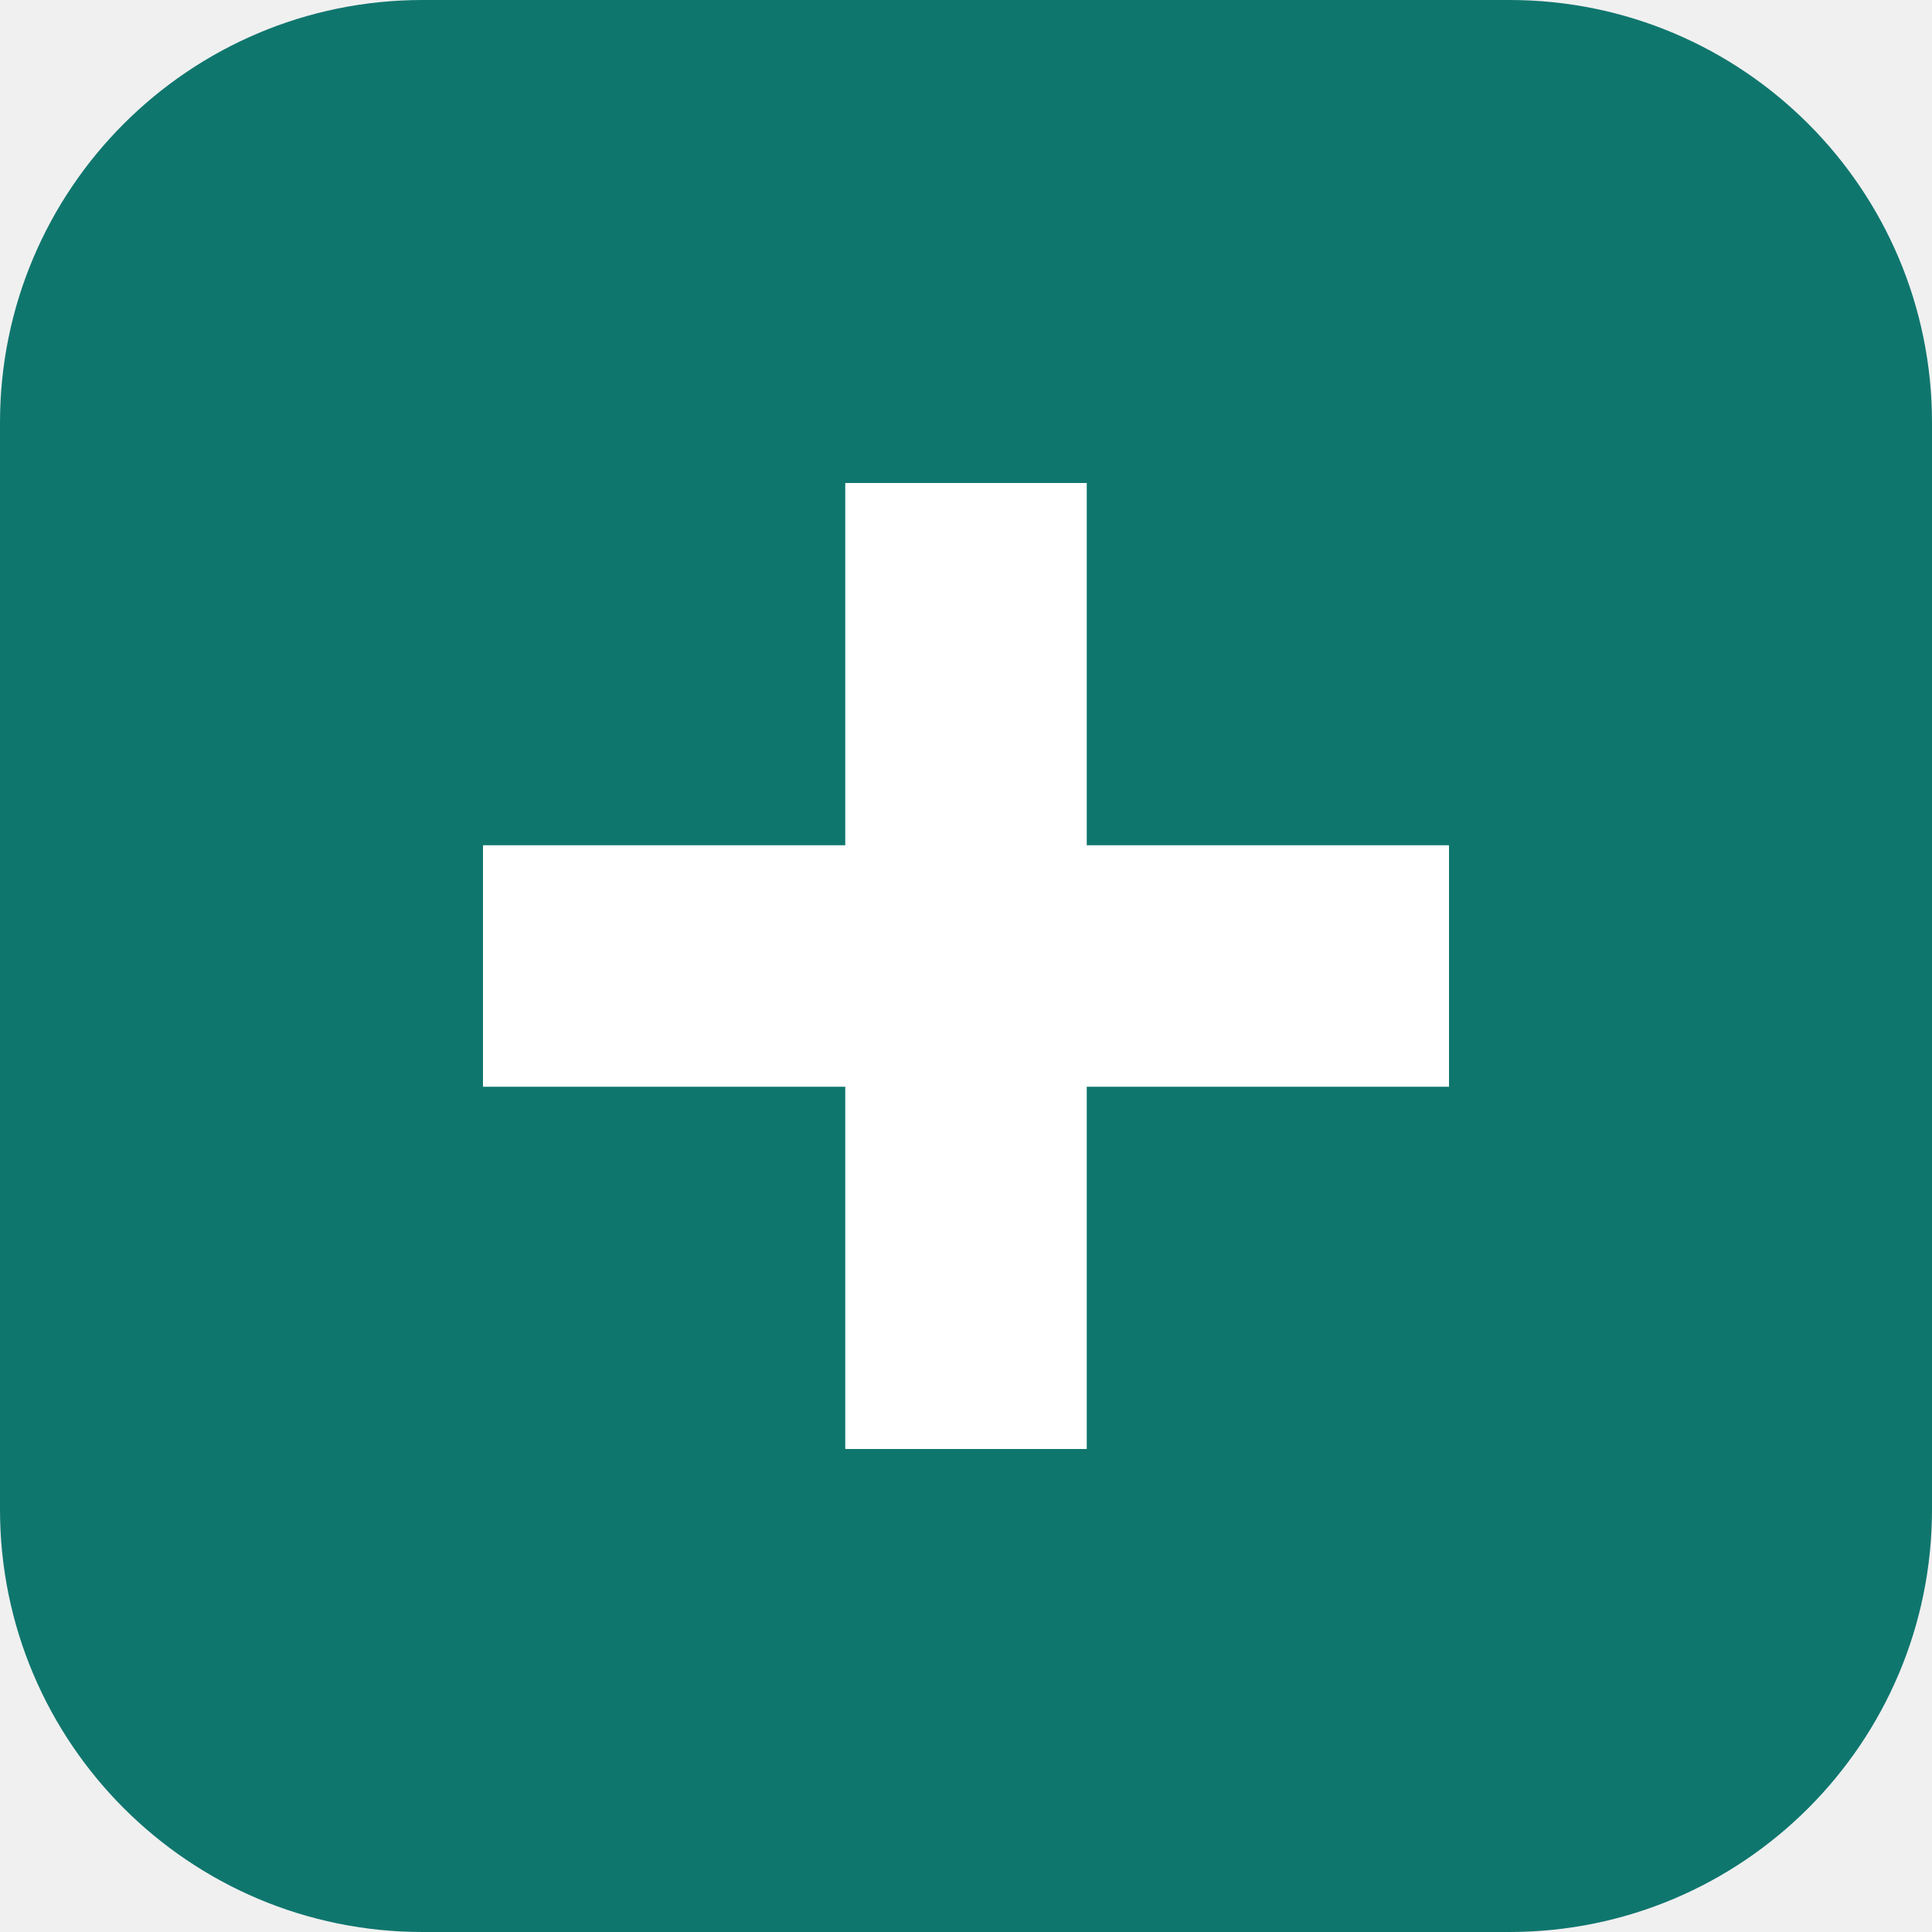
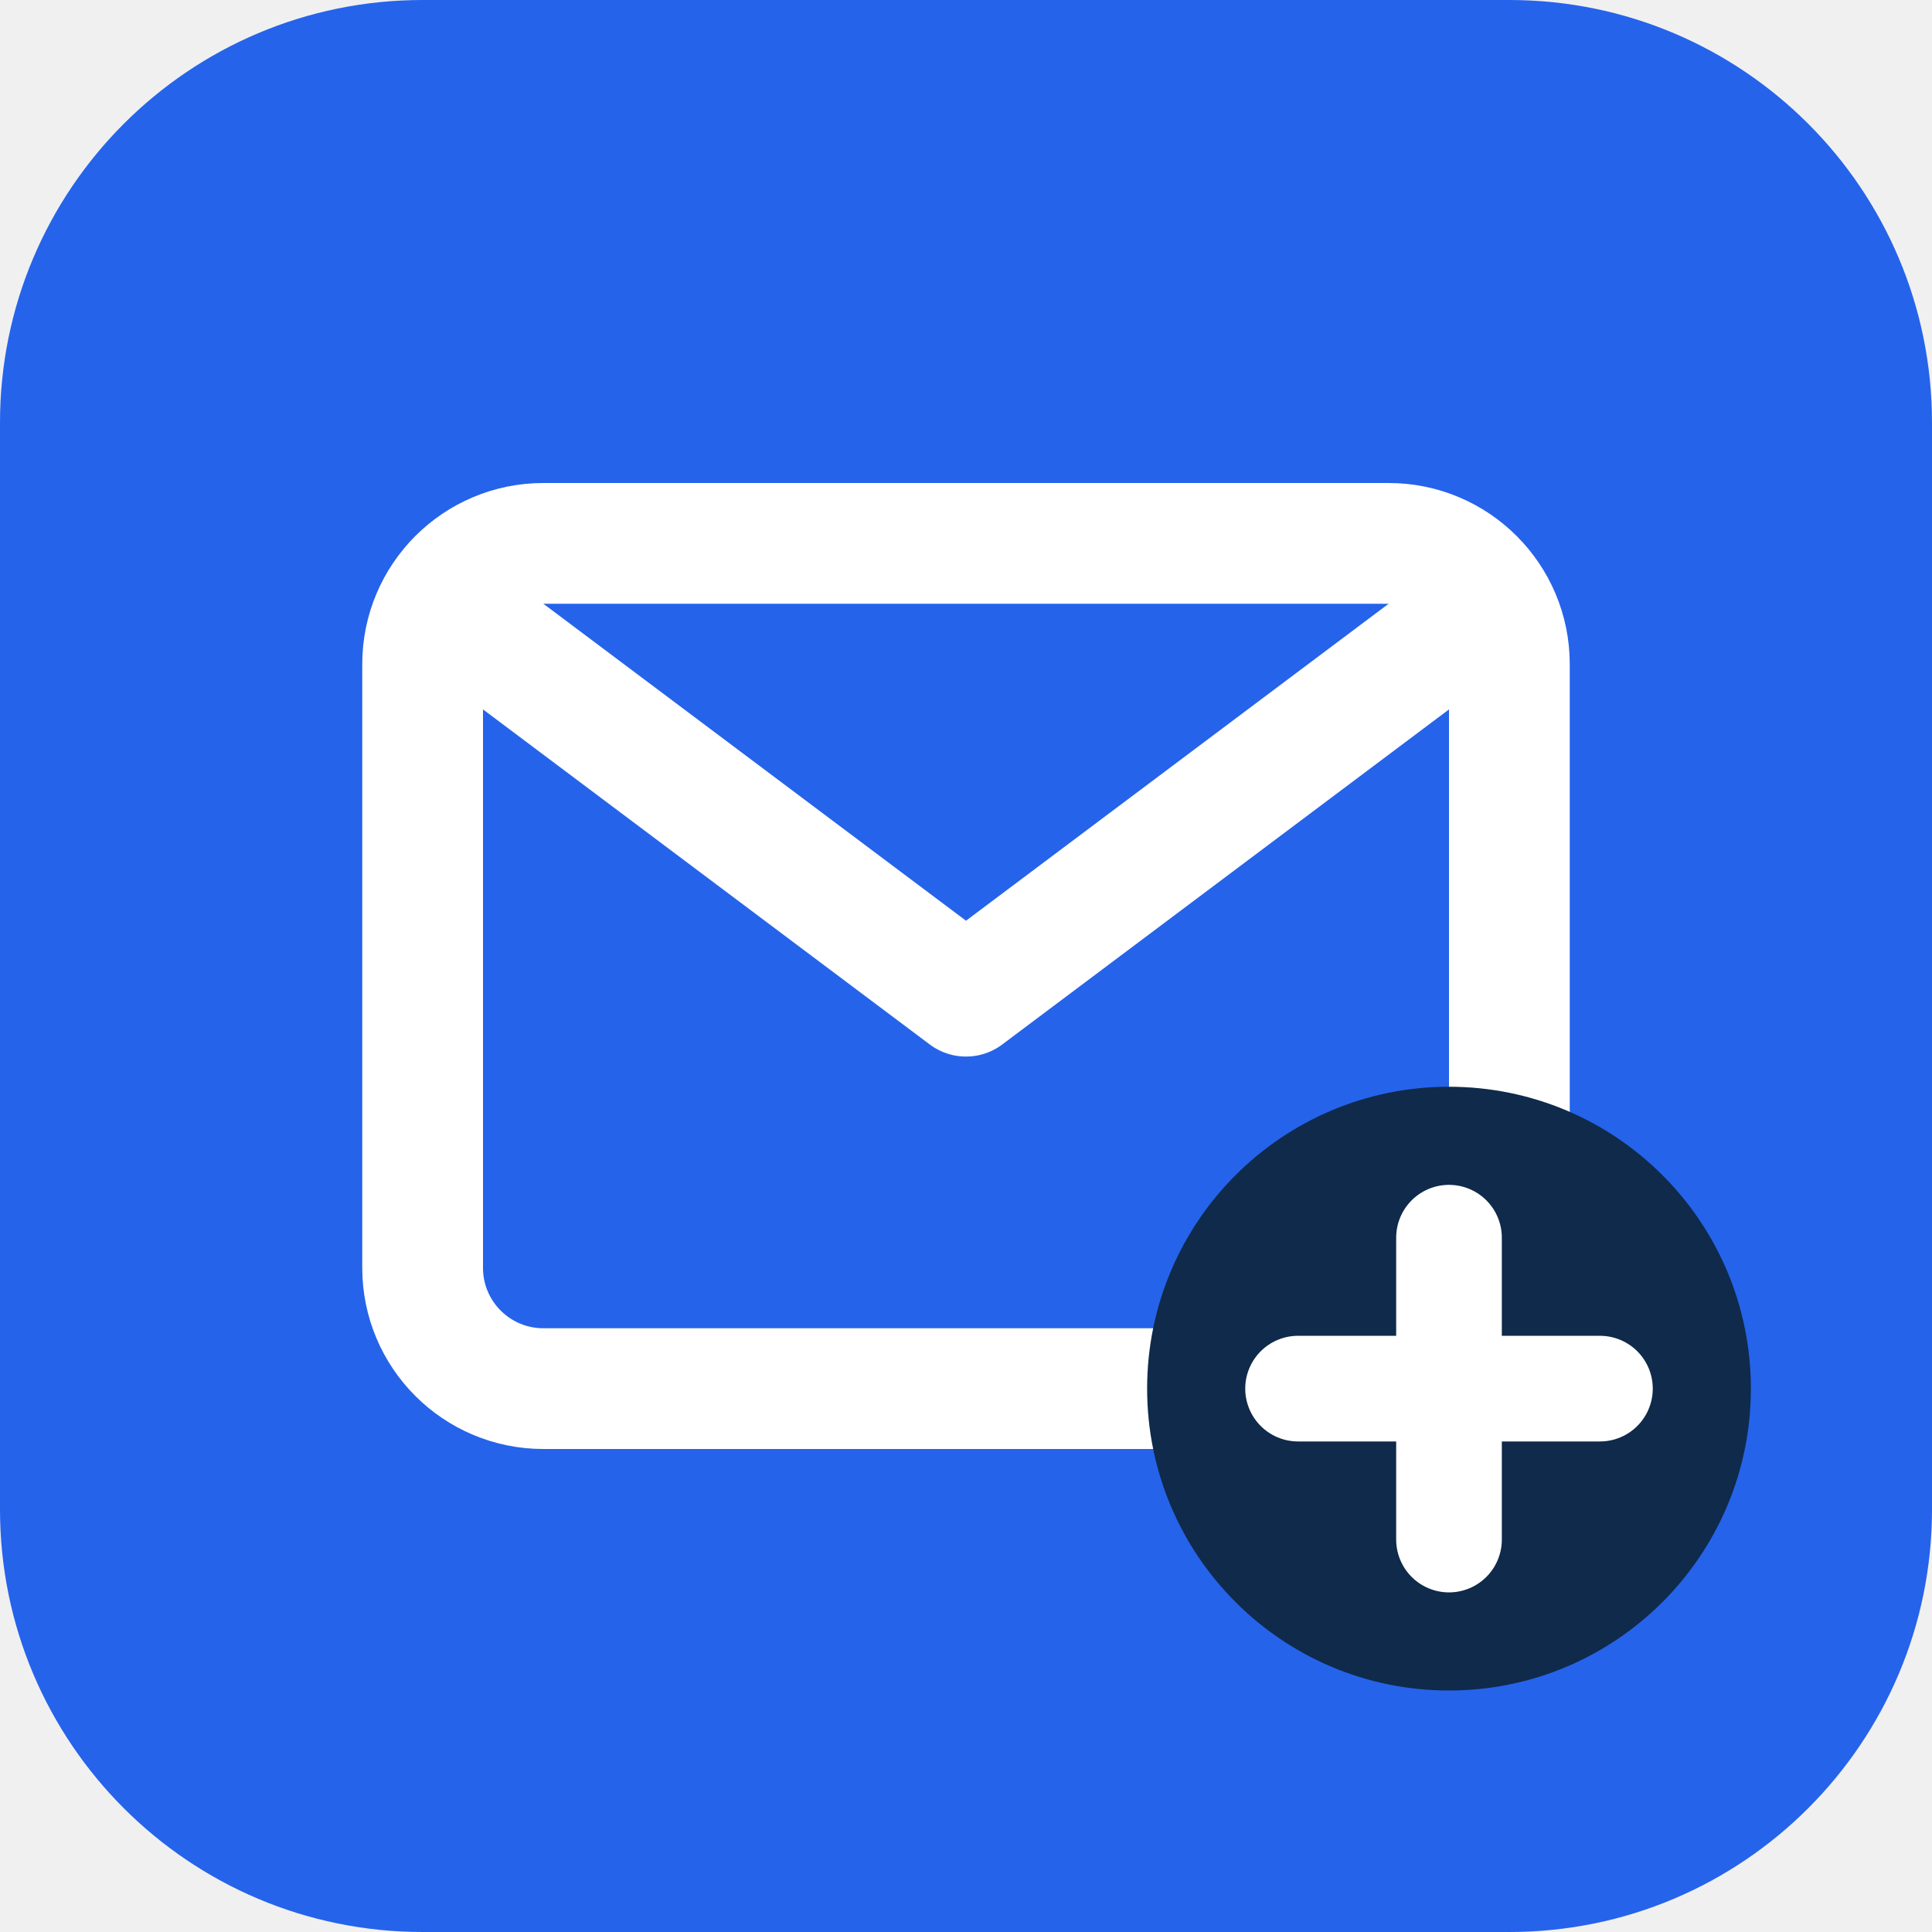
<svg xmlns="http://www.w3.org/2000/svg" viewBox="0 0 64 64">
-   <rect width="64" height="64" rx="14" fill="#0f766e" />
-   <path d="M28 16h8v12h12v8H36v12h-8V36H16v-8h12z" fill="#fff" />
+   <rect width="64" height="64" rx="14" fill="#2563eb" />
+   <path d="M14 22a4 4 0 0 1 4-4h28a4 4 0 0 1 4 4v20a4 4 0 0 1-4 4H18a4 4 0 0 1-4-4z" fill="none" stroke="#fff" stroke-width="4" stroke-linejoin="round" />
+   <path d="m16 21 16 12 16-12" fill="none" stroke="#fff" stroke-width="4" stroke-linejoin="round" stroke-linecap="round" />
+   <circle cx="48" cy="46" r="10" fill="#0f2a4a" />
+   <path d="M48 41v10M43 46h10" stroke="#fff" stroke-width="3.5" stroke-linecap="round" />
</svg>
